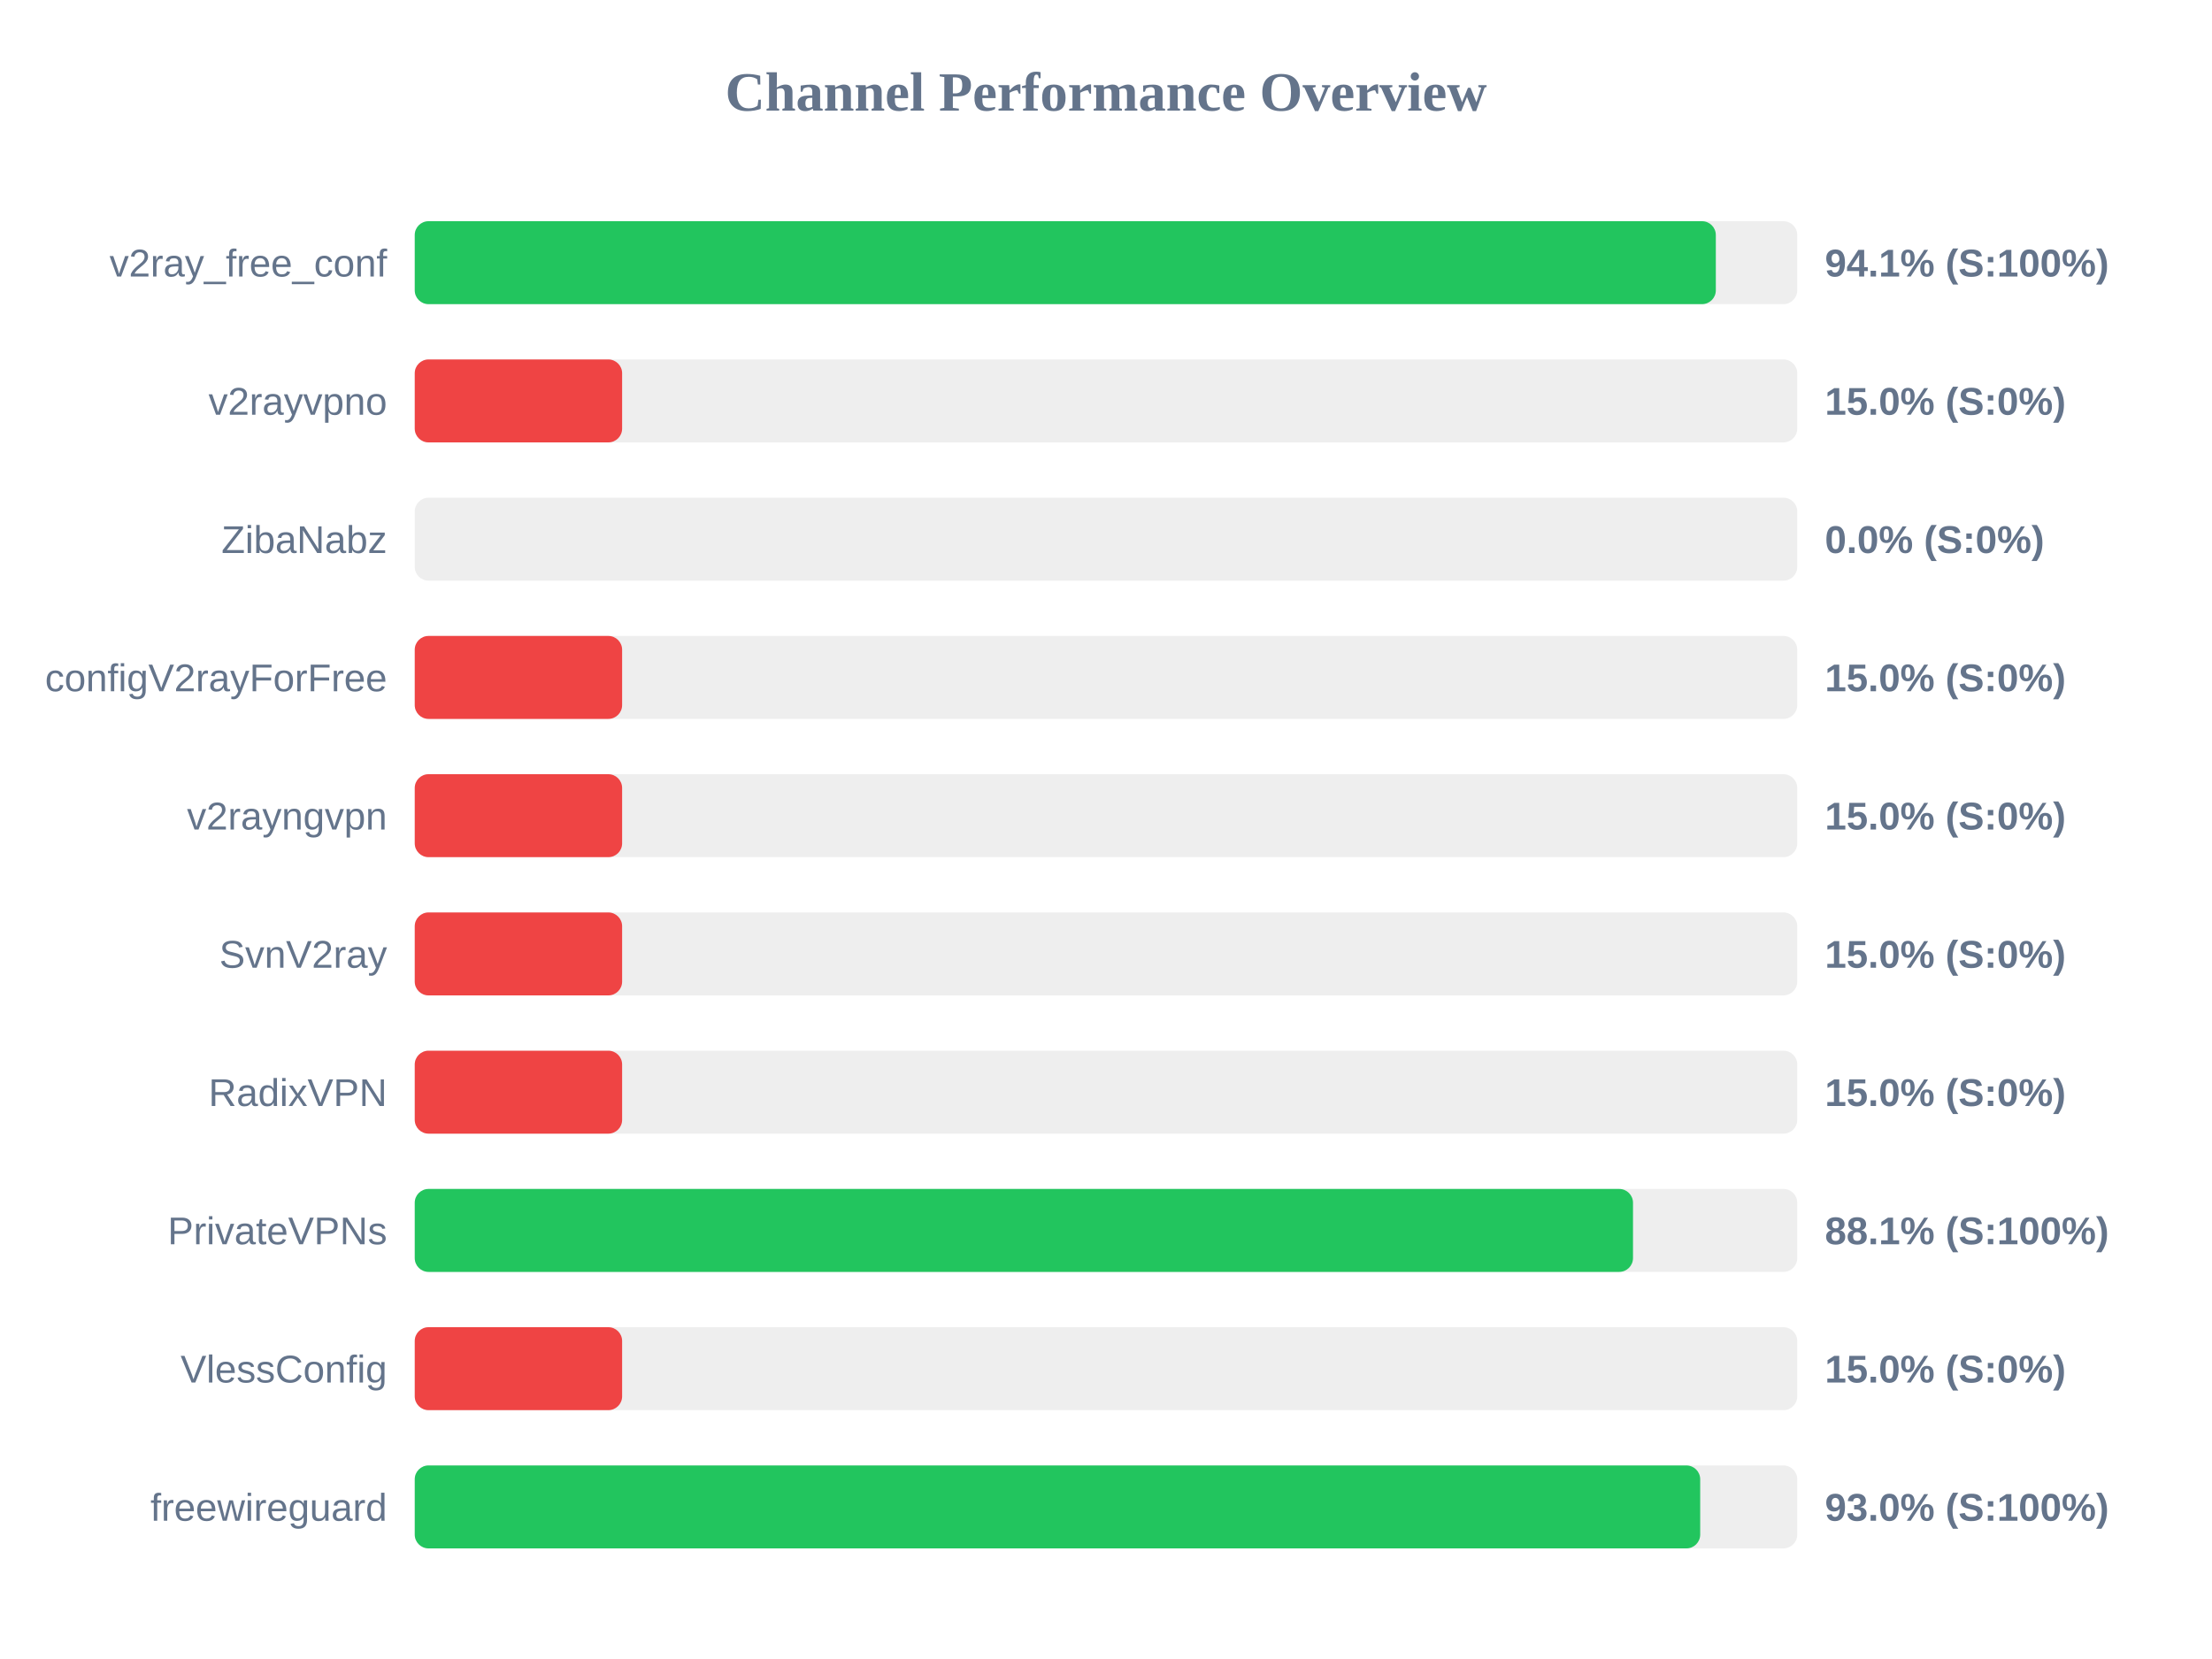
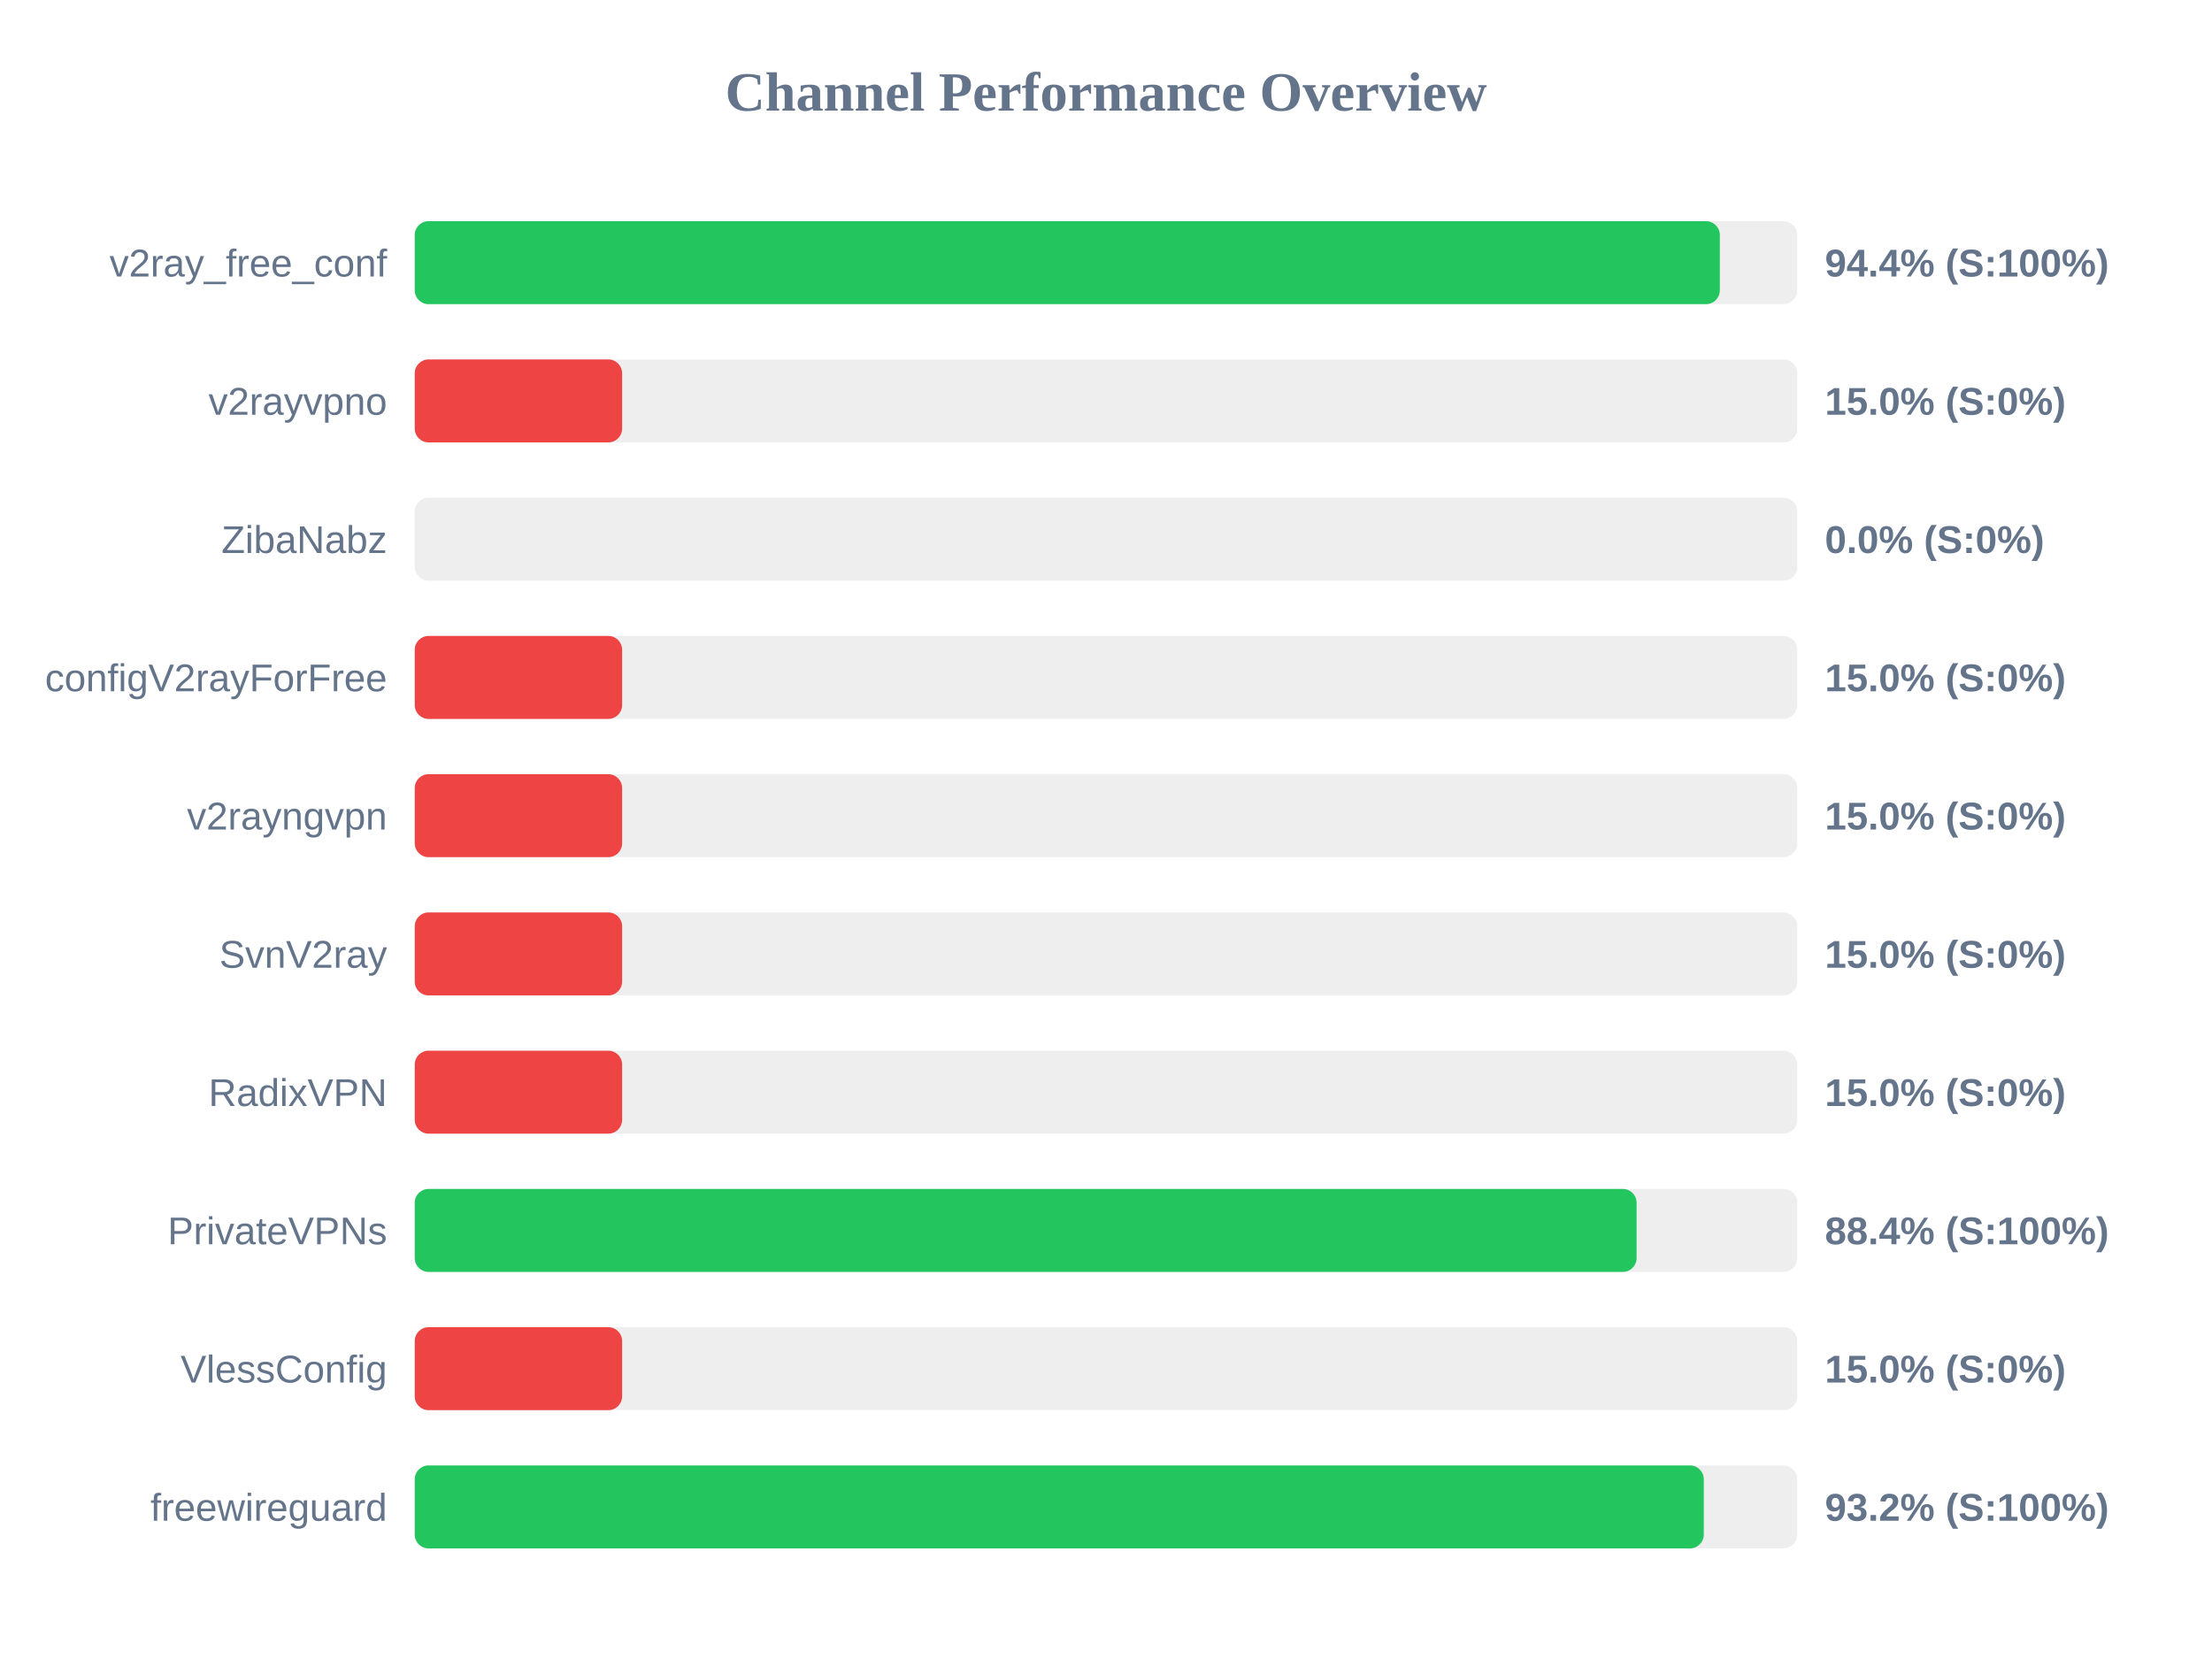
<svg xmlns="http://www.w3.org/2000/svg" width="800" height="600" version="1.1">
  <style>
        .row { font: 14px Arial; fill: #64748b; }
        .score { font: bold 14px Arial; fill: #64748b; }
    </style>
  <text x="400" y="40" text-anchor="middle" font-size="20px" font-weight="bold" fill="#64748b">Channel Performance Overview</text>
  <rect x="150" y="80" width="500" height="30" fill="#eee" rx="5" />
-   <rect x="150" y="80" width="470.55" height="30" fill="#22c55e" rx="5" />
+   <rect x="150" y="80" width="472.0" height="30" fill="#22c55e" rx="5" />
  <text x="140" y="100" text-anchor="end" class="row">v2ray_free_conf</text>
-   <text x="660" y="100" text-anchor="start" class="score">94.1% (S:100%)</text>
+   <text x="660" y="100" text-anchor="start" class="score">94.4% (S:100%)</text>
  <rect x="150" y="130" width="500" height="30" fill="#eee" rx="5" />
  <rect x="150" y="130" width="75.0" height="30" fill="#ef4444" rx="5" />
  <text x="140" y="150" text-anchor="end" class="row">v2rayvpno</text>
  <text x="660" y="150" text-anchor="start" class="score">15.0% (S:0%)</text>
  <rect x="150" y="180" width="500" height="30" fill="#eee" rx="5" />
  <rect x="150" y="180" width="0.0" height="30" fill="#ef4444" rx="5" />
  <text x="140" y="200" text-anchor="end" class="row">ZibaNabz</text>
  <text x="660" y="200" text-anchor="start" class="score">0.0% (S:0%)</text>
  <rect x="150" y="230" width="500" height="30" fill="#eee" rx="5" />
  <rect x="150" y="230" width="75.0" height="30" fill="#ef4444" rx="5" />
  <text x="140" y="250" text-anchor="end" class="row">configV2rayForFree</text>
  <text x="660" y="250" text-anchor="start" class="score">15.0% (S:0%)</text>
  <rect x="150" y="280" width="500" height="30" fill="#eee" rx="5" />
  <rect x="150" y="280" width="75.0" height="30" fill="#ef4444" rx="5" />
  <text x="140" y="300" text-anchor="end" class="row">v2rayngvpn</text>
  <text x="660" y="300" text-anchor="start" class="score">15.0% (S:0%)</text>
  <rect x="150" y="330" width="500" height="30" fill="#eee" rx="5" />
  <rect x="150" y="330" width="75.0" height="30" fill="#ef4444" rx="5" />
  <text x="140" y="350" text-anchor="end" class="row">SvnV2ray</text>
  <text x="660" y="350" text-anchor="start" class="score">15.0% (S:0%)</text>
  <rect x="150" y="380" width="500" height="30" fill="#eee" rx="5" />
  <rect x="150" y="380" width="75.0" height="30" fill="#ef4444" rx="5" />
  <text x="140" y="400" text-anchor="end" class="row">RadixVPN</text>
  <text x="660" y="400" text-anchor="start" class="score">15.0% (S:0%)</text>
  <rect x="150" y="430" width="500" height="30" fill="#eee" rx="5" />
-   <rect x="150" y="430" width="440.6" height="30" fill="#22c55e" rx="5" />
+   <rect x="150" y="430" width="441.9" height="30" fill="#22c55e" rx="5" />
  <text x="140" y="450" text-anchor="end" class="row">PrivateVPNs</text>
-   <text x="660" y="450" text-anchor="start" class="score">88.1% (S:100%)</text>
+   <text x="660" y="450" text-anchor="start" class="score">88.4% (S:100%)</text>
  <rect x="150" y="480" width="500" height="30" fill="#eee" rx="5" />
  <rect x="150" y="480" width="75.0" height="30" fill="#ef4444" rx="5" />
  <text x="140" y="500" text-anchor="end" class="row">VlessConfig</text>
  <text x="660" y="500" text-anchor="start" class="score">15.0% (S:0%)</text>
  <rect x="150" y="530" width="500" height="30" fill="#eee" rx="5" />
-   <rect x="150" y="530" width="464.9" height="30" fill="#22c55e" rx="5" />
+   <rect x="150" y="530" width="466.2" height="30" fill="#22c55e" rx="5" />
  <text x="140" y="550" text-anchor="end" class="row">freewireguard</text>
-   <text x="660" y="550" text-anchor="start" class="score">93.0% (S:100%)</text>
+   <text x="660" y="550" text-anchor="start" class="score">93.2% (S:100%)</text>
</svg>
